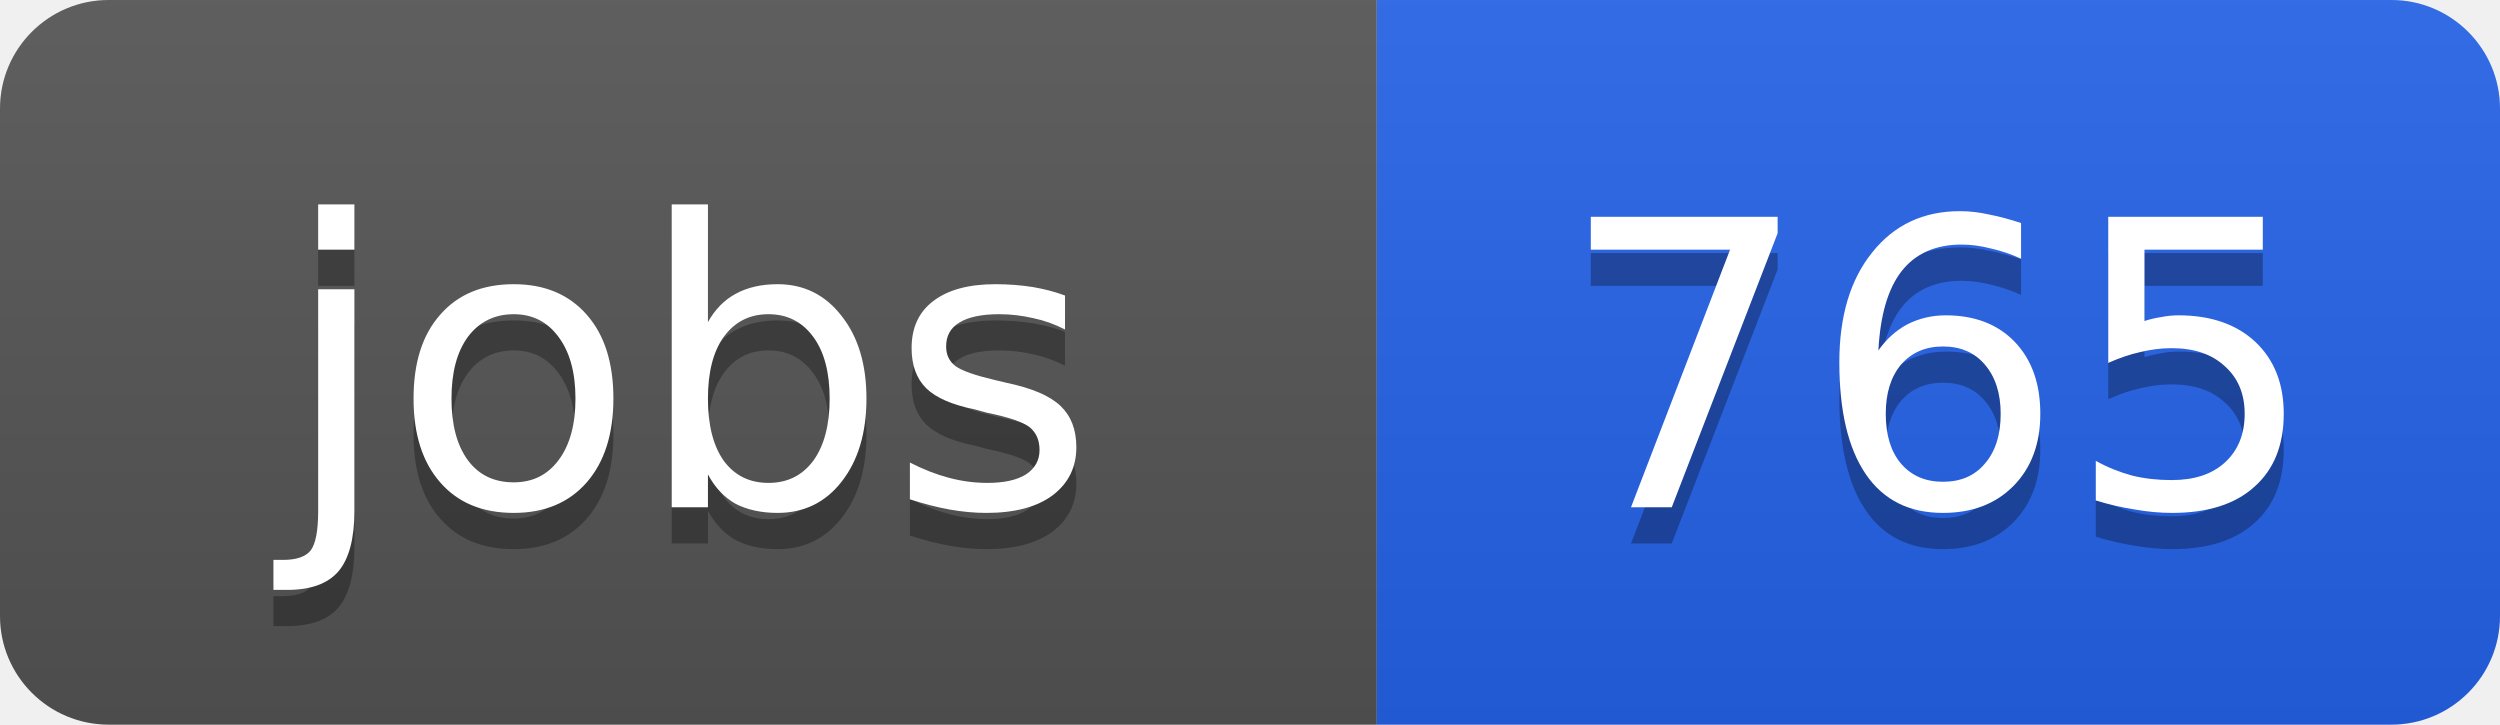
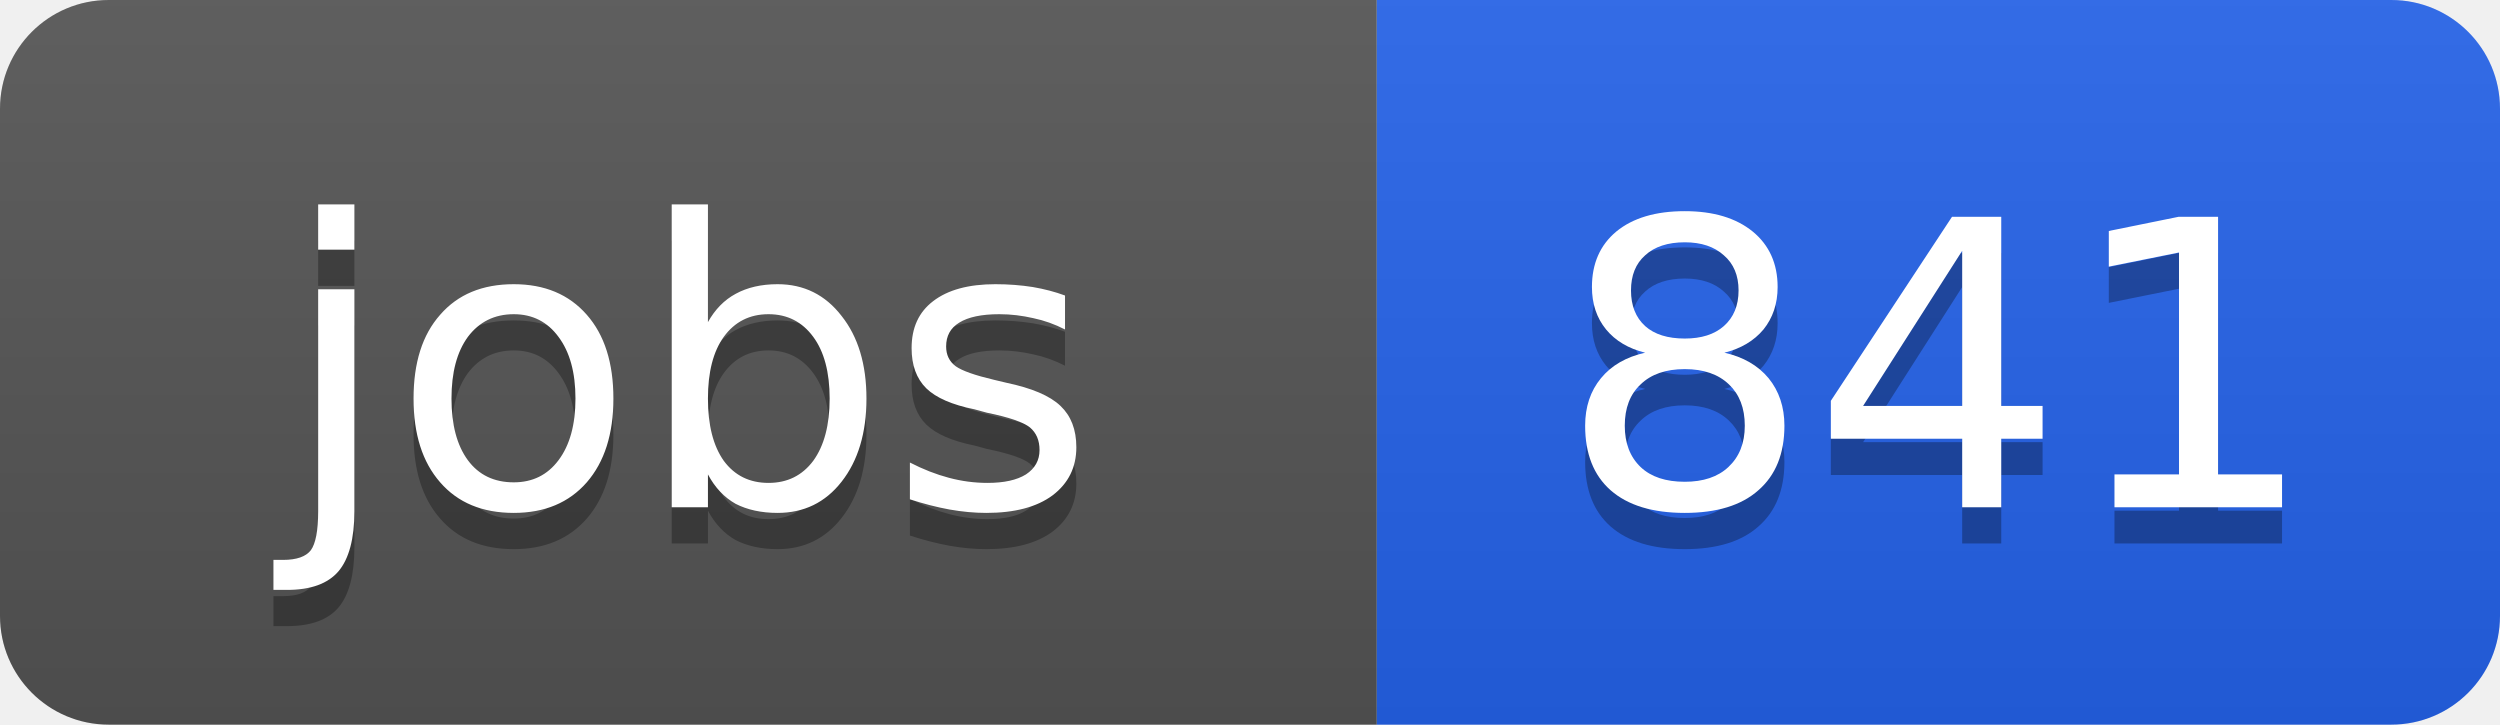
<svg xmlns="http://www.w3.org/2000/svg" width="69" height="20">
  <linearGradient id="b" x2="0" y2="100%">
    <stop offset="0" stop-color="#bbb" stop-opacity=".1" />
    <stop offset="1" stop-opacity=".1" />
  </linearGradient>
  <clipPath id="a">
    <rect width="69" height="20" rx="3" fill="#fff" />
  </clipPath>
  <g clip-path="url(#a)">
    <path fill="#555" d="M0 0h38v20H0z" />
    <path fill="#2563eb" d="M38 0h31v20H38z" />
    <path fill="url(#b)" d="M0 0h69v20H0z" />
  </g>
  <g fill="#fff" text-anchor="middle" font-family="DejaVu Sans,Verdana,Geneva,sans-serif" font-size="11">
    <text x="19" y="15" fill="#010101" fill-opacity=".3">jobs</text>
    <text x="19" y="14">jobs</text>
-     <text x="53.5" y="15" fill="#010101" fill-opacity=".3">765</text>
-     <text x="53.5" y="14">765</text>
+     <text x="53.5" y="15" fill="#010101" fill-opacity=".3">841</text>
+     <text x="53.5" y="14">841</text>
  </g>
</svg>
